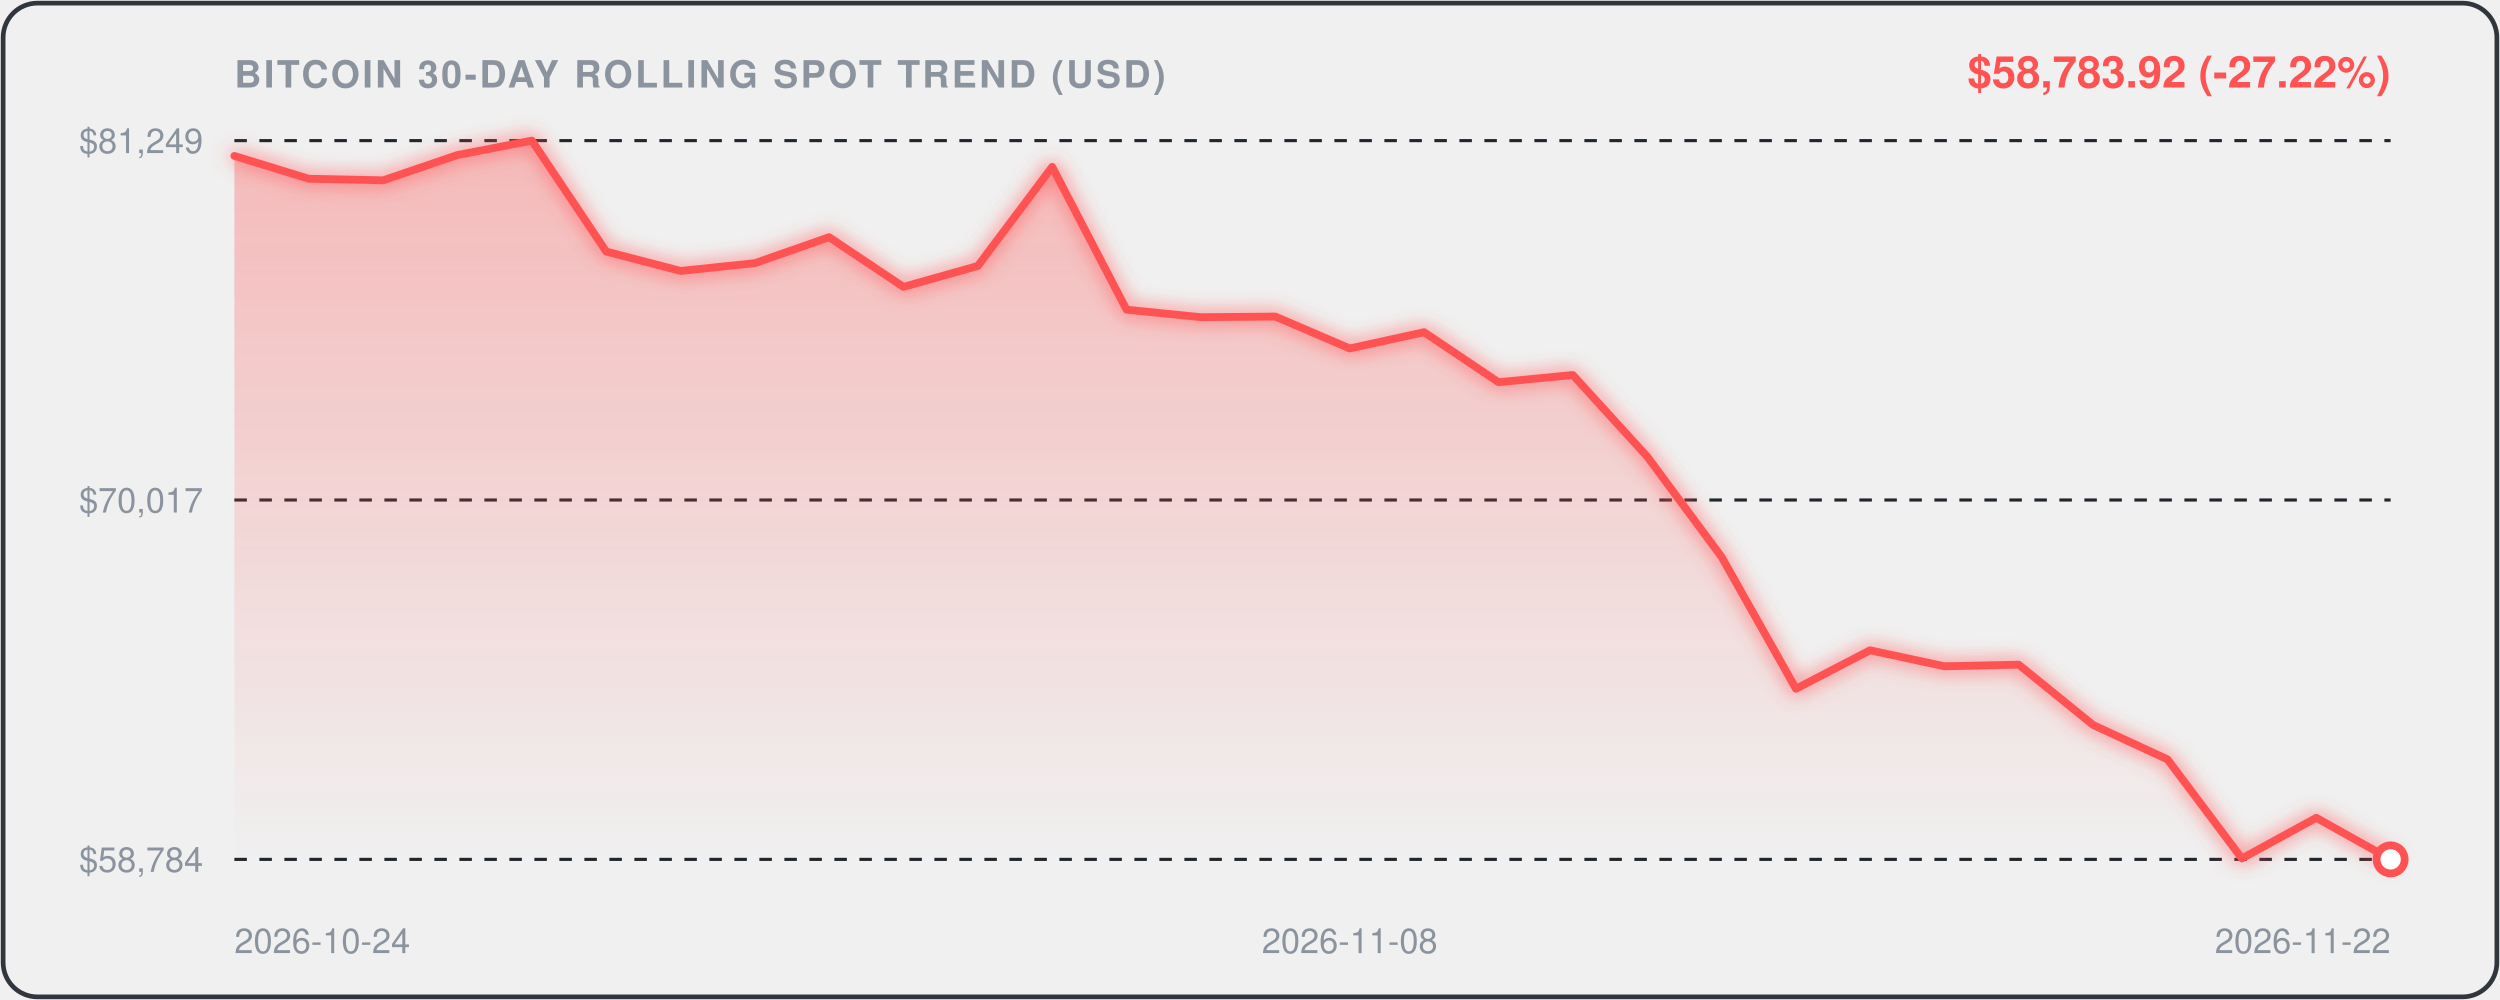
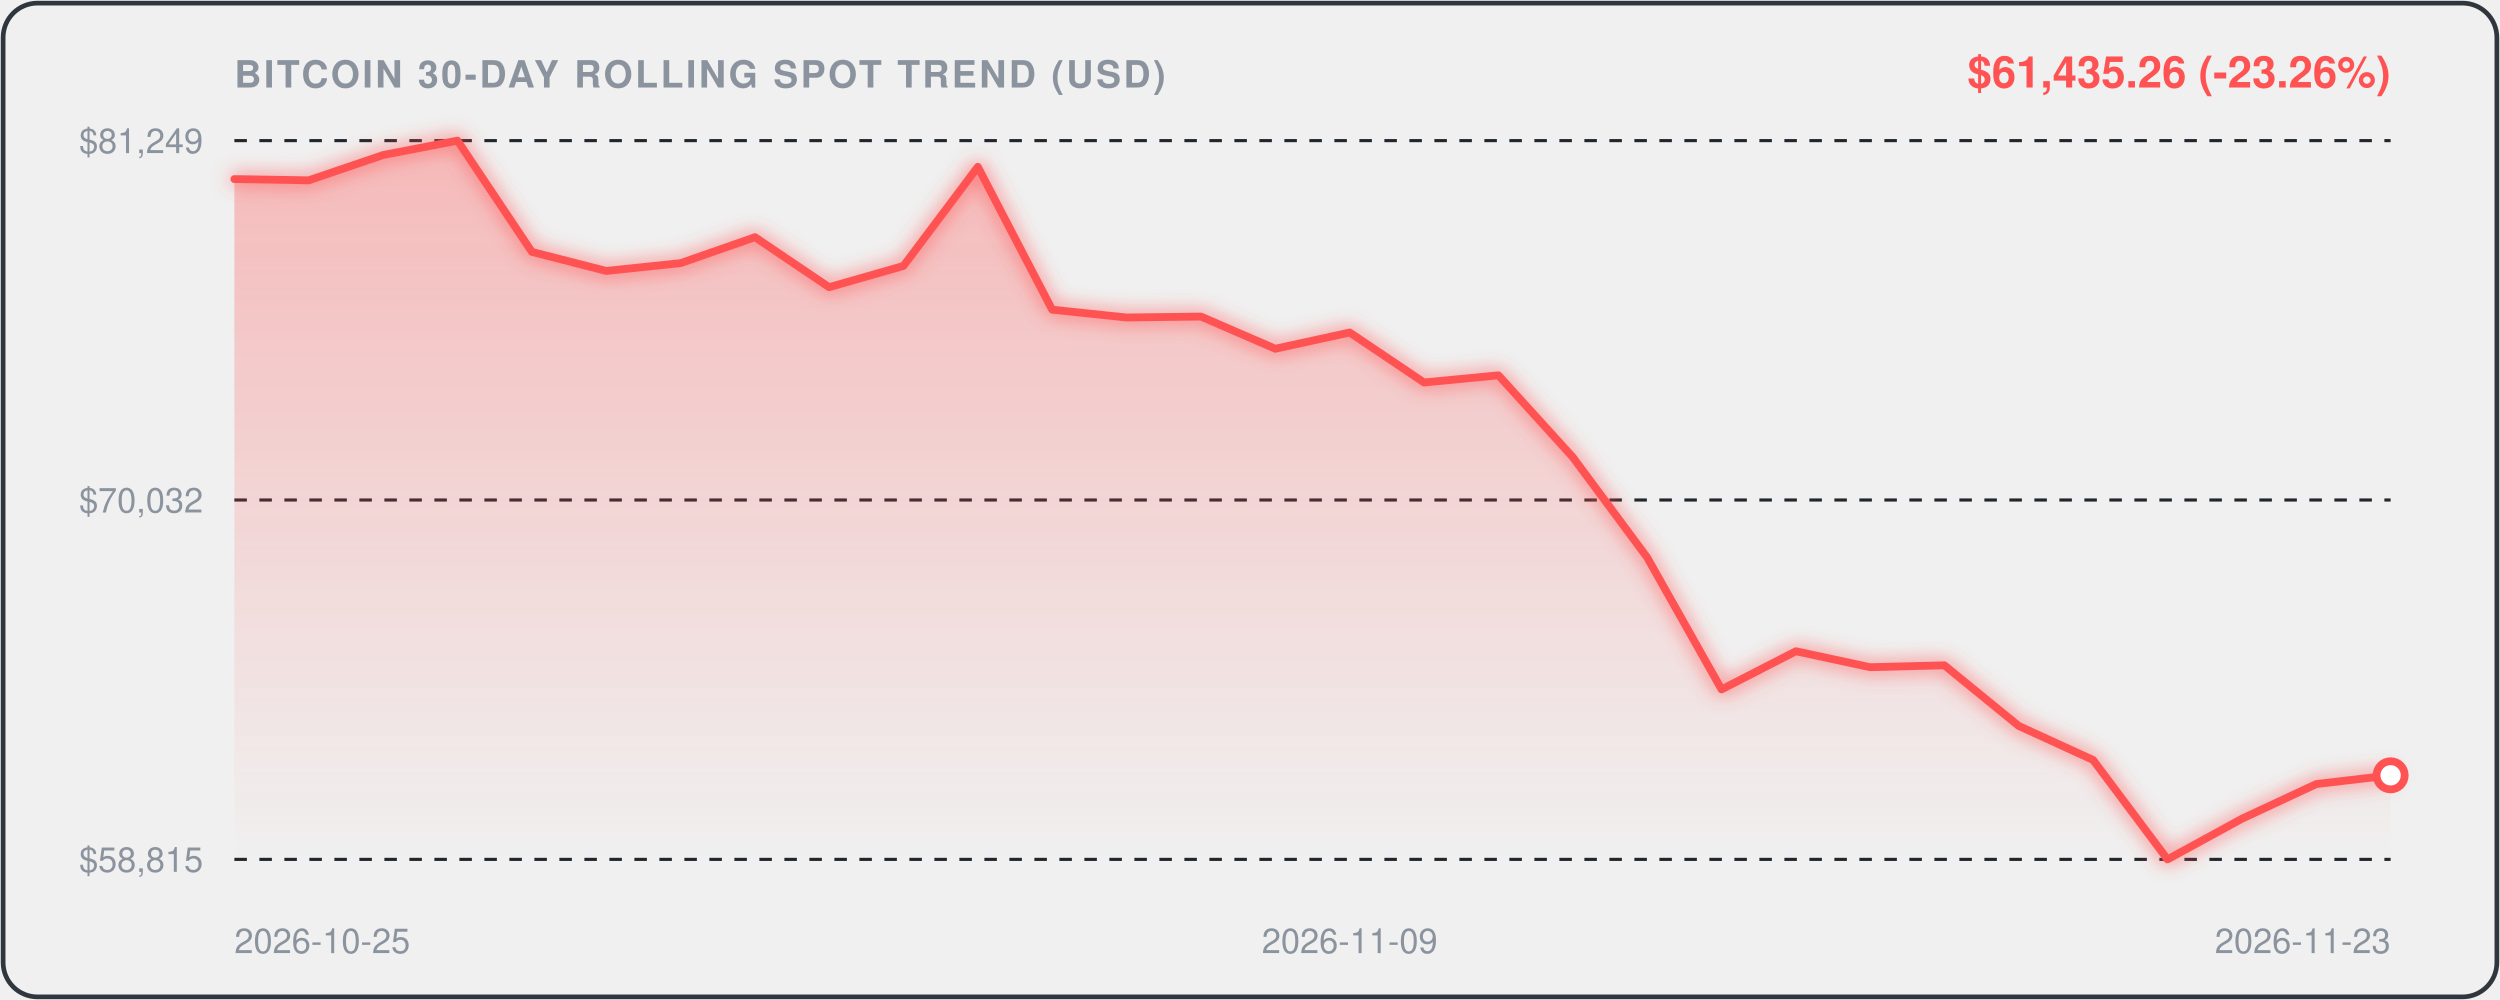
<svg xmlns="http://www.w3.org/2000/svg" viewBox="0 0 800 320" width="100%" height="100%" style="background:#0d1117;border-radius:12px;font-family:-apple-system,BlinkMacSystemFont,'Segoe UI',Helvetica,Arial,sans-serif;">
  <defs>
    <linearGradient id="areaGrad" x1="0" y1="0" x2="0" y2="1">
      <stop offset="0%" stop-color="rgba(255, 82, 82, 0.35)" />
      <stop offset="100%" stop-color="rgba(255, 82, 82, 0.0)" />
    </linearGradient>
    <filter id="glow" x="-20%" y="-20%" width="140%" height="140%">
      <feGaussianBlur stdDeviation="3" result="blur" />
      <feComposite in="SourceGraphic" in2="blur" operator="over" />
    </filter>
  </defs>
  <rect x="1" y="1" width="798" height="318" rx="11" fill="none" stroke="#30363d" stroke-width="1.5" />
  <text x="75" y="28" fill="#8b949e" font-size="12" font-weight="600" letter-spacing="0.8">BITCOIN 30-DAY ROLLING SPOT TREND (USD)</text>
-   <text x="765" y="28" text-anchor="end" fill="#FF5252" font-size="14" font-weight="700">$58,783.92 (-27.22%)</text>
+   <text x="765" y="28" text-anchor="end" fill="#FF5252" font-size="14" font-weight="700">$61,435.26 (-23.26%)</text>
  <line x1="75" y1="45" x2="765" y2="45" stroke="#21262d" stroke-width="1" stroke-dasharray="4,4" />
  <text x="65" y="49" text-anchor="end" fill="#8b949e" font-size="11">$81,249</text>
  <line x1="75" y1="160.0" x2="765" y2="160.0" stroke="#21262d" stroke-width="1" stroke-dasharray="4,4" />
-   <text x="65" y="164.0" text-anchor="end" fill="#8b949e" font-size="11">$70,017</text>
+   <text x="65" y="164.0" text-anchor="end" fill="#8b949e" font-size="11">$70,032</text>
  <line x1="75" y1="275" x2="765" y2="275" stroke="#21262d" stroke-width="1" stroke-dasharray="4,4" />
-   <text x="65" y="279" text-anchor="end" fill="#8b949e" font-size="11">$58,784</text>
-   <path d="M 75.0,49.9 L 98.8,57.2 L 122.6,57.7 L 146.4,49.6 L 170.2,45.0 L 194.0,80.5 L 217.8,86.7 L 241.6,84.2 L 265.3,75.9 L 289.1,91.8 L 312.9,85.1 L 336.7,53.4 L 360.5,99.1 L 384.3,101.5 L 408.1,101.3 L 431.9,111.5 L 455.7,106.3 L 479.5,122.3 L 503.3,120.0 L 527.1,146.1 L 550.9,178.2 L 574.7,220.4 L 598.4,208.1 L 622.2,213.2 L 646.0,212.7 L 669.8,232.0 L 693.6,243.0 L 717.4,274.7 L 741.2,261.7 L 765.0,275.0 L 765.0,275.0 L 75.0,275.0 Z" fill="url(#areaGrad)" />
-   <path d="M 75.0,49.9 L 98.8,57.2 L 122.6,57.7 L 146.4,49.6 L 170.2,45.0 L 194.0,80.5 L 217.8,86.7 L 241.6,84.2 L 265.3,75.9 L 289.1,91.8 L 312.9,85.1 L 336.7,53.4 L 360.5,99.1 L 384.3,101.5 L 408.1,101.3 L 431.9,111.5 L 455.7,106.3 L 479.5,122.3 L 503.3,120.0 L 527.1,146.1 L 550.9,178.2 L 574.7,220.4 L 598.4,208.1 L 622.2,213.2 L 646.0,212.7 L 669.8,232.0 L 693.6,243.0 L 717.4,274.7 L 741.2,261.7 L 765.0,275.0" fill="none" stroke="#FF5252" stroke-width="2.5" stroke-linecap="round" stroke-linejoin="round" filter="url(#glow)" />
-   <circle cx="765.0" cy="275.0" r="4.5" fill="#ffffff" stroke="#FF5252" stroke-width="2.5" />
-   <text x="75.0" y="305" fill="#8b949e" font-size="11" text-anchor="start">2026-10-24</text>
-   <text x="431.9" y="305" fill="#8b949e" font-size="11" text-anchor="middle">2026-11-08</text>
-   <text x="765.0" y="305" fill="#8b949e" font-size="11" text-anchor="end">2026-11-22</text>
+   <text x="65" y="279" text-anchor="end" fill="#8b949e" font-size="11">$58,815</text>
+   <path d="M 75.0,57.3 L 98.8,57.7 L 122.6,49.6 L 146.4,45.0 L 170.2,80.6 L 194.0,86.7 L 217.8,84.2 L 241.6,75.9 L 265.3,91.9 L 289.1,85.1 L 312.9,53.4 L 336.7,99.1 L 360.5,101.6 L 384.3,101.3 L 408.1,111.6 L 431.9,106.4 L 455.7,122.4 L 479.5,120.1 L 503.3,146.3 L 527.1,178.4 L 550.9,220.6 L 574.7,208.4 L 598.4,213.5 L 622.2,212.9 L 646.0,232.3 L 669.8,243.2 L 693.6,275.0 L 717.4,262.0 L 741.2,250.9 L 765.0,248.1 L 765.0,275.0 L 75.0,275.0 Z" fill="url(#areaGrad)" />
+   <path d="M 75.0,57.3 L 98.8,57.7 L 122.6,49.6 L 146.4,45.0 L 170.2,80.6 L 194.0,86.7 L 217.8,84.2 L 241.6,75.9 L 265.3,91.9 L 289.1,85.1 L 312.9,53.4 L 336.7,99.1 L 360.5,101.6 L 384.3,101.3 L 408.1,111.6 L 431.9,106.4 L 455.7,122.4 L 479.5,120.1 L 503.3,146.3 L 527.1,178.4 L 550.9,220.6 L 574.7,208.4 L 598.4,213.5 L 622.2,212.9 L 646.0,232.3 L 669.8,243.2 L 693.6,275.0 L 717.4,262.0 L 741.2,250.9 L 765.0,248.1" fill="none" stroke="#FF5252" stroke-width="2.5" stroke-linecap="round" stroke-linejoin="round" filter="url(#glow)" />
+   <circle cx="765.0" cy="248.1" r="4.5" fill="#ffffff" stroke="#FF5252" stroke-width="2.5" />
+   <text x="75.0" y="305" fill="#8b949e" font-size="11" text-anchor="start">2026-10-25</text>
+   <text x="431.9" y="305" fill="#8b949e" font-size="11" text-anchor="middle">2026-11-09</text>
+   <text x="765.0" y="305" fill="#8b949e" font-size="11" text-anchor="end">2026-11-23</text>
</svg>
